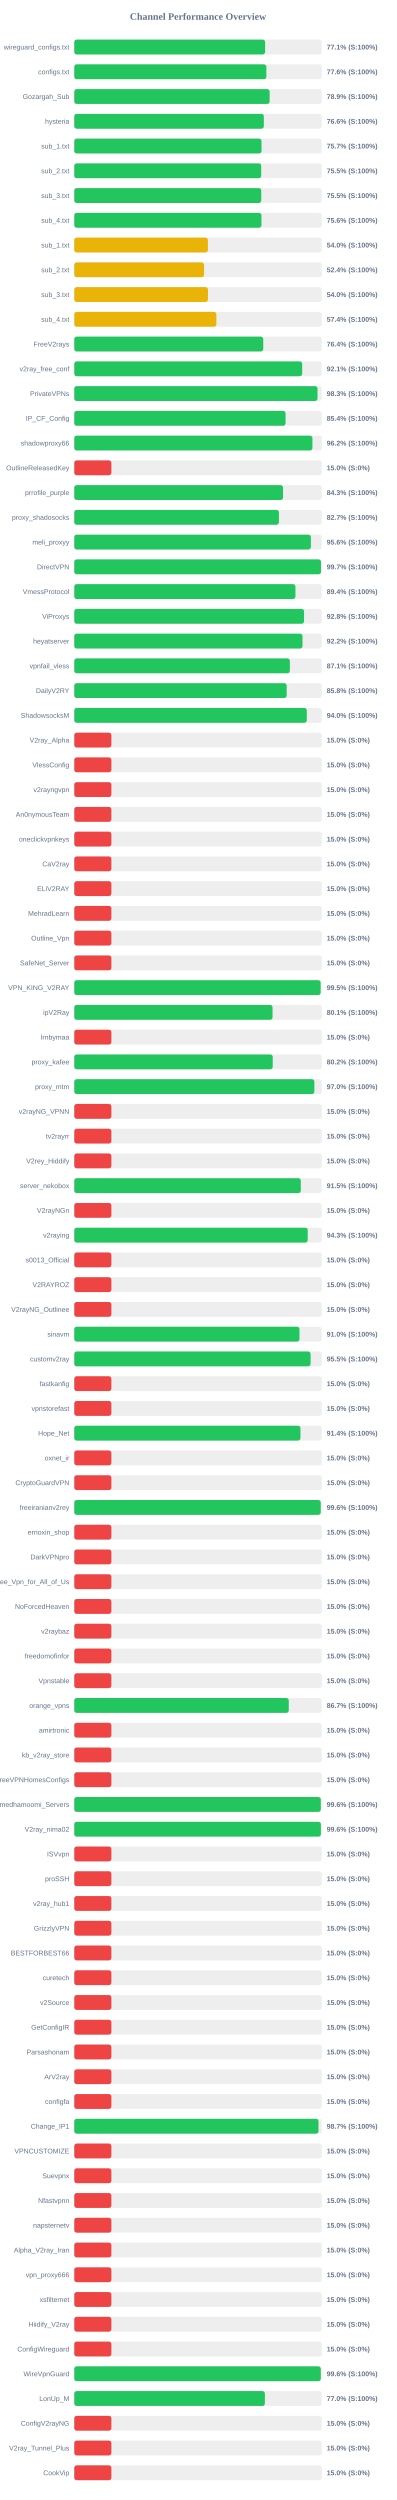
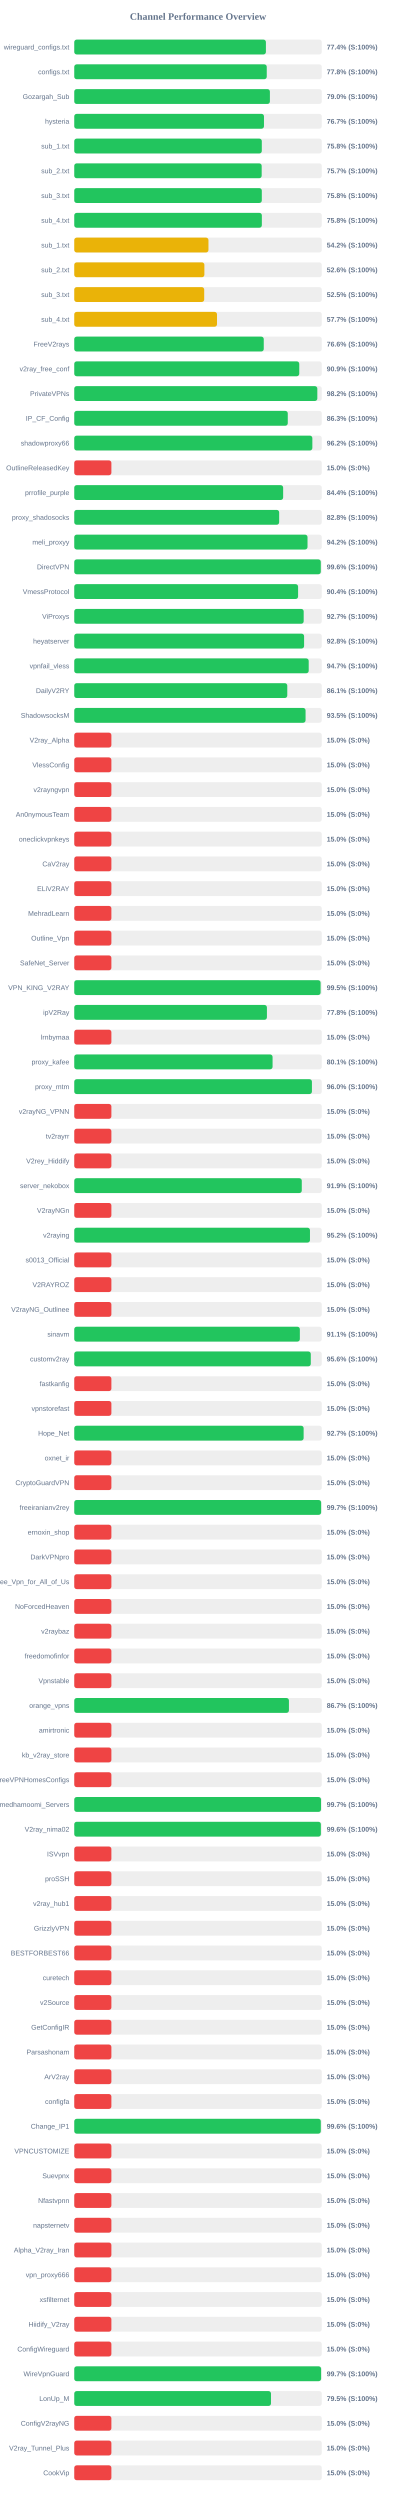
<svg xmlns="http://www.w3.org/2000/svg" width="800" height="5050" version="1.1">
  <style>
        .row { font: 14px Arial; fill: #64748b; }
        .score { font: bold 14px Arial; fill: #64748b; }
    </style>
  <text x="400" y="40" text-anchor="middle" font-size="20px" font-weight="bold" fill="#64748b">Channel Performance Overview</text>
  <rect x="150" y="80" width="500" height="30" fill="#eee" rx="5" />
-   <rect x="150" y="80" width="385.55" height="30" fill="#22c55e" rx="5" />
+   <rect x="150" y="80" width="387.15" height="30" fill="#22c55e" rx="5" />
  <text x="140" y="100" text-anchor="end" class="row">wireguard_configs.txt</text>
-   <text x="660" y="100" text-anchor="start" class="score">77.1% (S:100%)</text>
+   <text x="660" y="100" text-anchor="start" class="score">77.4% (S:100%)</text>
  <rect x="150" y="130" width="500" height="30" fill="#eee" rx="5" />
-   <rect x="150" y="130" width="388.05" height="30" fill="#22c55e" rx="5" />
+   <rect x="150" y="130" width="388.85" height="30" fill="#22c55e" rx="5" />
  <text x="140" y="150" text-anchor="end" class="row">configs.txt</text>
-   <text x="660" y="150" text-anchor="start" class="score">77.6% (S:100%)</text>
+   <text x="660" y="150" text-anchor="start" class="score">77.8% (S:100%)</text>
  <rect x="150" y="180" width="500" height="30" fill="#eee" rx="5" />
-   <rect x="150" y="180" width="394.65" height="30" fill="#22c55e" rx="5" />
+   <rect x="150" y="180" width="395.2" height="30" fill="#22c55e" rx="5" />
  <text x="140" y="200" text-anchor="end" class="row">Gozargah_Sub</text>
-   <text x="660" y="200" text-anchor="start" class="score">78.9% (S:100%)</text>
+   <text x="660" y="200" text-anchor="start" class="score">79.0% (S:100%)</text>
  <rect x="150" y="230" width="500" height="30" fill="#eee" rx="5" />
-   <rect x="150" y="230" width="382.95" height="30" fill="#22c55e" rx="5" />
+   <rect x="150" y="230" width="383.25" height="30" fill="#22c55e" rx="5" />
  <text x="140" y="250" text-anchor="end" class="row">hysteria</text>
-   <text x="660" y="250" text-anchor="start" class="score">76.6% (S:100%)</text>
+   <text x="660" y="250" text-anchor="start" class="score">76.7% (S:100%)</text>
  <rect x="150" y="280" width="500" height="30" fill="#eee" rx="5" />
-   <rect x="150" y="280" width="378.25" height="30" fill="#22c55e" rx="5" />
+   <rect x="150" y="280" width="378.85" height="30" fill="#22c55e" rx="5" />
  <text x="140" y="300" text-anchor="end" class="row">sub_1.txt</text>
-   <text x="660" y="300" text-anchor="start" class="score">75.7% (S:100%)</text>
+   <text x="660" y="300" text-anchor="start" class="score">75.8% (S:100%)</text>
  <rect x="150" y="330" width="500" height="30" fill="#eee" rx="5" />
-   <rect x="150" y="330" width="377.6" height="30" fill="#22c55e" rx="5" />
+   <rect x="150" y="330" width="378.6" height="30" fill="#22c55e" rx="5" />
  <text x="140" y="350" text-anchor="end" class="row">sub_2.txt</text>
-   <text x="660" y="350" text-anchor="start" class="score">75.5% (S:100%)</text>
+   <text x="660" y="350" text-anchor="start" class="score">75.7% (S:100%)</text>
  <rect x="150" y="380" width="500" height="30" fill="#eee" rx="5" />
-   <rect x="150" y="380" width="377.75" height="30" fill="#22c55e" rx="5" />
+   <rect x="150" y="380" width="378.85" height="30" fill="#22c55e" rx="5" />
  <text x="140" y="400" text-anchor="end" class="row">sub_3.txt</text>
-   <text x="660" y="400" text-anchor="start" class="score">75.5% (S:100%)</text>
+   <text x="660" y="400" text-anchor="start" class="score">75.8% (S:100%)</text>
  <rect x="150" y="430" width="500" height="30" fill="#eee" rx="5" />
-   <rect x="150" y="430" width="378.15" height="30" fill="#22c55e" rx="5" />
+   <rect x="150" y="430" width="378.95" height="30" fill="#22c55e" rx="5" />
  <text x="140" y="450" text-anchor="end" class="row">sub_4.txt</text>
-   <text x="660" y="450" text-anchor="start" class="score">75.6% (S:100%)</text>
+   <text x="660" y="450" text-anchor="start" class="score">75.8% (S:100%)</text>
  <rect x="150" y="480" width="500" height="30" fill="#eee" rx="5" />
-   <rect x="150" y="480" width="269.95" height="30" fill="#eab308" rx="5" />
+   <rect x="150" y="480" width="271.1" height="30" fill="#eab308" rx="5" />
  <text x="140" y="500" text-anchor="end" class="row">sub_1.txt</text>
-   <text x="660" y="500" text-anchor="start" class="score">54.0% (S:100%)</text>
+   <text x="660" y="500" text-anchor="start" class="score">54.2% (S:100%)</text>
  <rect x="150" y="530" width="500" height="30" fill="#eee" rx="5" />
-   <rect x="150" y="530" width="262.2" height="30" fill="#eab308" rx="5" />
+   <rect x="150" y="530" width="262.85" height="30" fill="#eab308" rx="5" />
  <text x="140" y="550" text-anchor="end" class="row">sub_2.txt</text>
-   <text x="660" y="550" text-anchor="start" class="score">52.4% (S:100%)</text>
+   <text x="660" y="550" text-anchor="start" class="score">52.6% (S:100%)</text>
  <rect x="150" y="580" width="500" height="30" fill="#eee" rx="5" />
-   <rect x="150" y="580" width="270.1" height="30" fill="#eab308" rx="5" />
+   <rect x="150" y="580" width="262.5" height="30" fill="#eab308" rx="5" />
  <text x="140" y="600" text-anchor="end" class="row">sub_3.txt</text>
-   <text x="660" y="600" text-anchor="start" class="score">54.0% (S:100%)</text>
+   <text x="660" y="600" text-anchor="start" class="score">52.5% (S:100%)</text>
  <rect x="150" y="630" width="500" height="30" fill="#eee" rx="5" />
-   <rect x="150" y="630" width="287.05" height="30" fill="#eab308" rx="5" />
+   <rect x="150" y="630" width="288.35" height="30" fill="#eab308" rx="5" />
  <text x="140" y="650" text-anchor="end" class="row">sub_4.txt</text>
-   <text x="660" y="650" text-anchor="start" class="score">57.4% (S:100%)</text>
+   <text x="660" y="650" text-anchor="start" class="score">57.7% (S:100%)</text>
  <rect x="150" y="680" width="500" height="30" fill="#eee" rx="5" />
-   <rect x="150" y="680" width="381.8" height="30" fill="#22c55e" rx="5" />
+   <rect x="150" y="680" width="382.8" height="30" fill="#22c55e" rx="5" />
  <text x="140" y="700" text-anchor="end" class="row">FreeV2rays</text>
-   <text x="660" y="700" text-anchor="start" class="score">76.4% (S:100%)</text>
+   <text x="660" y="700" text-anchor="start" class="score">76.6% (S:100%)</text>
  <rect x="150" y="730" width="500" height="30" fill="#eee" rx="5" />
-   <rect x="150" y="730" width="460.4" height="30" fill="#22c55e" rx="5" />
+   <rect x="150" y="730" width="454.5" height="30" fill="#22c55e" rx="5" />
  <text x="140" y="750" text-anchor="end" class="row">v2ray_free_conf</text>
-   <text x="660" y="750" text-anchor="start" class="score">92.1% (S:100%)</text>
+   <text x="660" y="750" text-anchor="start" class="score">90.9% (S:100%)</text>
  <rect x="150" y="780" width="500" height="30" fill="#eee" rx="5" />
-   <rect x="150" y="780" width="491.4" height="30" fill="#22c55e" rx="5" />
+   <rect x="150" y="780" width="491.0" height="30" fill="#22c55e" rx="5" />
  <text x="140" y="800" text-anchor="end" class="row">PrivateVPNs</text>
-   <text x="660" y="800" text-anchor="start" class="score">98.3% (S:100%)</text>
+   <text x="660" y="800" text-anchor="start" class="score">98.2% (S:100%)</text>
  <rect x="150" y="830" width="500" height="30" fill="#eee" rx="5" />
-   <rect x="150" y="830" width="426.85" height="30" fill="#22c55e" rx="5" />
+   <rect x="150" y="830" width="431.3" height="30" fill="#22c55e" rx="5" />
  <text x="140" y="850" text-anchor="end" class="row">IP_CF_Config</text>
-   <text x="660" y="850" text-anchor="start" class="score">85.4% (S:100%)</text>
+   <text x="660" y="850" text-anchor="start" class="score">86.3% (S:100%)</text>
  <rect x="150" y="880" width="500" height="30" fill="#eee" rx="5" />
-   <rect x="150" y="880" width="481.1" height="30" fill="#22c55e" rx="5" />
+   <rect x="150" y="880" width="480.95" height="30" fill="#22c55e" rx="5" />
  <text x="140" y="900" text-anchor="end" class="row">shadowproxy66</text>
  <text x="660" y="900" text-anchor="start" class="score">96.2% (S:100%)</text>
  <rect x="150" y="930" width="500" height="30" fill="#eee" rx="5" />
  <rect x="150" y="930" width="75.0" height="30" fill="#ef4444" rx="5" />
  <text x="140" y="950" text-anchor="end" class="row">OutlineReleasedKey</text>
  <text x="660" y="950" text-anchor="start" class="score">15.0% (S:0%)</text>
  <rect x="150" y="980" width="500" height="30" fill="#eee" rx="5" />
-   <rect x="150" y="980" width="421.75" height="30" fill="#22c55e" rx="5" />
+   <rect x="150" y="980" width="421.95" height="30" fill="#22c55e" rx="5" />
  <text x="140" y="1000" text-anchor="end" class="row">prrofile_purple</text>
-   <text x="660" y="1000" text-anchor="start" class="score">84.3% (S:100%)</text>
+   <text x="660" y="1000" text-anchor="start" class="score">84.4% (S:100%)</text>
  <rect x="150" y="1030" width="500" height="30" fill="#eee" rx="5" />
-   <rect x="150" y="1030" width="413.4" height="30" fill="#22c55e" rx="5" />
+   <rect x="150" y="1030" width="413.9" height="30" fill="#22c55e" rx="5" />
  <text x="140" y="1050" text-anchor="end" class="row">proxy_shadosocks</text>
-   <text x="660" y="1050" text-anchor="start" class="score">82.7% (S:100%)</text>
+   <text x="660" y="1050" text-anchor="start" class="score">82.8% (S:100%)</text>
  <rect x="150" y="1080" width="500" height="30" fill="#eee" rx="5" />
-   <rect x="150" y="1080" width="477.95" height="30" fill="#22c55e" rx="5" />
+   <rect x="150" y="1080" width="471.2" height="30" fill="#22c55e" rx="5" />
  <text x="140" y="1100" text-anchor="end" class="row">meli_proxyy</text>
-   <text x="660" y="1100" text-anchor="start" class="score">95.6% (S:100%)</text>
+   <text x="660" y="1100" text-anchor="start" class="score">94.2% (S:100%)</text>
  <rect x="150" y="1130" width="500" height="30" fill="#eee" rx="5" />
-   <rect x="150" y="1130" width="498.4" height="30" fill="#22c55e" rx="5" />
+   <rect x="150" y="1130" width="498.0" height="30" fill="#22c55e" rx="5" />
  <text x="140" y="1150" text-anchor="end" class="row">DirectVPN</text>
-   <text x="660" y="1150" text-anchor="start" class="score">99.7% (S:100%)</text>
+   <text x="660" y="1150" text-anchor="start" class="score">99.6% (S:100%)</text>
  <rect x="150" y="1180" width="500" height="30" fill="#eee" rx="5" />
-   <rect x="150" y="1180" width="446.8" height="30" fill="#22c55e" rx="5" />
+   <rect x="150" y="1180" width="452.15" height="30" fill="#22c55e" rx="5" />
  <text x="140" y="1200" text-anchor="end" class="row">VmessProtocol</text>
-   <text x="660" y="1200" text-anchor="start" class="score">89.4% (S:100%)</text>
+   <text x="660" y="1200" text-anchor="start" class="score">90.4% (S:100%)</text>
  <rect x="150" y="1230" width="500" height="30" fill="#eee" rx="5" />
-   <rect x="150" y="1230" width="464.2" height="30" fill="#22c55e" rx="5" />
+   <rect x="150" y="1230" width="463.45" height="30" fill="#22c55e" rx="5" />
  <text x="140" y="1250" text-anchor="end" class="row">ViProxys</text>
-   <text x="660" y="1250" text-anchor="start" class="score">92.8% (S:100%)</text>
+   <text x="660" y="1250" text-anchor="start" class="score">92.7% (S:100%)</text>
  <rect x="150" y="1280" width="500" height="30" fill="#eee" rx="5" />
-   <rect x="150" y="1280" width="461.1" height="30" fill="#22c55e" rx="5" />
+   <rect x="150" y="1280" width="464.25" height="30" fill="#22c55e" rx="5" />
  <text x="140" y="1300" text-anchor="end" class="row">heyatserver</text>
-   <text x="660" y="1300" text-anchor="start" class="score">92.2% (S:100%)</text>
+   <text x="660" y="1300" text-anchor="start" class="score">92.8% (S:100%)</text>
  <rect x="150" y="1330" width="500" height="30" fill="#eee" rx="5" />
-   <rect x="150" y="1330" width="435.5" height="30" fill="#22c55e" rx="5" />
+   <rect x="150" y="1330" width="473.6" height="30" fill="#22c55e" rx="5" />
  <text x="140" y="1350" text-anchor="end" class="row">vpnfail_vless</text>
-   <text x="660" y="1350" text-anchor="start" class="score">87.1% (S:100%)</text>
+   <text x="660" y="1350" text-anchor="start" class="score">94.7% (S:100%)</text>
  <rect x="150" y="1380" width="500" height="30" fill="#eee" rx="5" />
-   <rect x="150" y="1380" width="429.1" height="30" fill="#22c55e" rx="5" />
+   <rect x="150" y="1380" width="430.3" height="30" fill="#22c55e" rx="5" />
  <text x="140" y="1400" text-anchor="end" class="row">DailyV2RY</text>
-   <text x="660" y="1400" text-anchor="start" class="score">85.8% (S:100%)</text>
+   <text x="660" y="1400" text-anchor="start" class="score">86.1% (S:100%)</text>
  <rect x="150" y="1430" width="500" height="30" fill="#eee" rx="5" />
-   <rect x="150" y="1430" width="469.75" height="30" fill="#22c55e" rx="5" />
+   <rect x="150" y="1430" width="467.25" height="30" fill="#22c55e" rx="5" />
  <text x="140" y="1450" text-anchor="end" class="row">ShadowsocksM</text>
-   <text x="660" y="1450" text-anchor="start" class="score">94.0% (S:100%)</text>
+   <text x="660" y="1450" text-anchor="start" class="score">93.5% (S:100%)</text>
  <rect x="150" y="1480" width="500" height="30" fill="#eee" rx="5" />
  <rect x="150" y="1480" width="75.0" height="30" fill="#ef4444" rx="5" />
  <text x="140" y="1500" text-anchor="end" class="row">V2ray_Alpha</text>
  <text x="660" y="1500" text-anchor="start" class="score">15.0% (S:0%)</text>
  <rect x="150" y="1530" width="500" height="30" fill="#eee" rx="5" />
  <rect x="150" y="1530" width="75.0" height="30" fill="#ef4444" rx="5" />
  <text x="140" y="1550" text-anchor="end" class="row">VlessConfig</text>
  <text x="660" y="1550" text-anchor="start" class="score">15.0% (S:0%)</text>
  <rect x="150" y="1580" width="500" height="30" fill="#eee" rx="5" />
  <rect x="150" y="1580" width="75.0" height="30" fill="#ef4444" rx="5" />
  <text x="140" y="1600" text-anchor="end" class="row">v2rayngvpn</text>
  <text x="660" y="1600" text-anchor="start" class="score">15.0% (S:0%)</text>
  <rect x="150" y="1630" width="500" height="30" fill="#eee" rx="5" />
  <rect x="150" y="1630" width="75.0" height="30" fill="#ef4444" rx="5" />
  <text x="140" y="1650" text-anchor="end" class="row">An0nymousTeam</text>
  <text x="660" y="1650" text-anchor="start" class="score">15.0% (S:0%)</text>
  <rect x="150" y="1680" width="500" height="30" fill="#eee" rx="5" />
  <rect x="150" y="1680" width="75.0" height="30" fill="#ef4444" rx="5" />
  <text x="140" y="1700" text-anchor="end" class="row">oneclickvpnkeys</text>
  <text x="660" y="1700" text-anchor="start" class="score">15.0% (S:0%)</text>
  <rect x="150" y="1730" width="500" height="30" fill="#eee" rx="5" />
  <rect x="150" y="1730" width="75.0" height="30" fill="#ef4444" rx="5" />
  <text x="140" y="1750" text-anchor="end" class="row">CaV2ray</text>
  <text x="660" y="1750" text-anchor="start" class="score">15.0% (S:0%)</text>
  <rect x="150" y="1780" width="500" height="30" fill="#eee" rx="5" />
  <rect x="150" y="1780" width="75.0" height="30" fill="#ef4444" rx="5" />
  <text x="140" y="1800" text-anchor="end" class="row">ELiV2RAY</text>
  <text x="660" y="1800" text-anchor="start" class="score">15.0% (S:0%)</text>
  <rect x="150" y="1830" width="500" height="30" fill="#eee" rx="5" />
  <rect x="150" y="1830" width="75.0" height="30" fill="#ef4444" rx="5" />
  <text x="140" y="1850" text-anchor="end" class="row">MehradLearn</text>
  <text x="660" y="1850" text-anchor="start" class="score">15.0% (S:0%)</text>
  <rect x="150" y="1880" width="500" height="30" fill="#eee" rx="5" />
  <rect x="150" y="1880" width="75.0" height="30" fill="#ef4444" rx="5" />
  <text x="140" y="1900" text-anchor="end" class="row">Outline_Vpn</text>
  <text x="660" y="1900" text-anchor="start" class="score">15.0% (S:0%)</text>
  <rect x="150" y="1930" width="500" height="30" fill="#eee" rx="5" />
  <rect x="150" y="1930" width="75.0" height="30" fill="#ef4444" rx="5" />
  <text x="140" y="1950" text-anchor="end" class="row">SafeNet_Server</text>
  <text x="660" y="1950" text-anchor="start" class="score">15.0% (S:0%)</text>
  <rect x="150" y="1980" width="500" height="30" fill="#eee" rx="5" />
-   <rect x="150" y="1980" width="497.7" height="30" fill="#22c55e" rx="5" />
+   <rect x="150" y="1980" width="497.6" height="30" fill="#22c55e" rx="5" />
  <text x="140" y="2000" text-anchor="end" class="row">VPN_KING_V2RAY</text>
  <text x="660" y="2000" text-anchor="start" class="score">99.5% (S:100%)</text>
  <rect x="150" y="2030" width="500" height="30" fill="#eee" rx="5" />
-   <rect x="150" y="2030" width="400.55" height="30" fill="#22c55e" rx="5" />
+   <rect x="150" y="2030" width="389.2" height="30" fill="#22c55e" rx="5" />
  <text x="140" y="2050" text-anchor="end" class="row">ipV2Ray</text>
-   <text x="660" y="2050" text-anchor="start" class="score">80.1% (S:100%)</text>
+   <text x="660" y="2050" text-anchor="start" class="score">77.8% (S:100%)</text>
  <rect x="150" y="2080" width="500" height="30" fill="#eee" rx="5" />
  <rect x="150" y="2080" width="75.0" height="30" fill="#ef4444" rx="5" />
  <text x="140" y="2100" text-anchor="end" class="row">lrnbymaa</text>
  <text x="660" y="2100" text-anchor="start" class="score">15.0% (S:0%)</text>
  <rect x="150" y="2130" width="500" height="30" fill="#eee" rx="5" />
-   <rect x="150" y="2130" width="400.95" height="30" fill="#22c55e" rx="5" />
+   <rect x="150" y="2130" width="400.6" height="30" fill="#22c55e" rx="5" />
  <text x="140" y="2150" text-anchor="end" class="row">proxy_kafee</text>
-   <text x="660" y="2150" text-anchor="start" class="score">80.2% (S:100%)</text>
+   <text x="660" y="2150" text-anchor="start" class="score">80.1% (S:100%)</text>
  <rect x="150" y="2180" width="500" height="30" fill="#eee" rx="5" />
-   <rect x="150" y="2180" width="485.0" height="30" fill="#22c55e" rx="5" />
+   <rect x="150" y="2180" width="480.1" height="30" fill="#22c55e" rx="5" />
  <text x="140" y="2200" text-anchor="end" class="row">proxy_mtm</text>
-   <text x="660" y="2200" text-anchor="start" class="score">97.0% (S:100%)</text>
+   <text x="660" y="2200" text-anchor="start" class="score">96.0% (S:100%)</text>
  <rect x="150" y="2230" width="500" height="30" fill="#eee" rx="5" />
  <rect x="150" y="2230" width="75.0" height="30" fill="#ef4444" rx="5" />
  <text x="140" y="2250" text-anchor="end" class="row">v2rayNG_VPNN</text>
  <text x="660" y="2250" text-anchor="start" class="score">15.0% (S:0%)</text>
  <rect x="150" y="2280" width="500" height="30" fill="#eee" rx="5" />
  <rect x="150" y="2280" width="75.0" height="30" fill="#ef4444" rx="5" />
  <text x="140" y="2300" text-anchor="end" class="row">tv2rayrr</text>
  <text x="660" y="2300" text-anchor="start" class="score">15.0% (S:0%)</text>
  <rect x="150" y="2330" width="500" height="30" fill="#eee" rx="5" />
  <rect x="150" y="2330" width="75.0" height="30" fill="#ef4444" rx="5" />
  <text x="140" y="2350" text-anchor="end" class="row">V2rey_Hiddify</text>
  <text x="660" y="2350" text-anchor="start" class="score">15.0% (S:0%)</text>
  <rect x="150" y="2380" width="500" height="30" fill="#eee" rx="5" />
-   <rect x="150" y="2380" width="457.6" height="30" fill="#22c55e" rx="5" />
+   <rect x="150" y="2380" width="459.6" height="30" fill="#22c55e" rx="5" />
  <text x="140" y="2400" text-anchor="end" class="row">server_nekobox</text>
-   <text x="660" y="2400" text-anchor="start" class="score">91.5% (S:100%)</text>
+   <text x="660" y="2400" text-anchor="start" class="score">91.9% (S:100%)</text>
  <rect x="150" y="2430" width="500" height="30" fill="#eee" rx="5" />
  <rect x="150" y="2430" width="75.0" height="30" fill="#ef4444" rx="5" />
  <text x="140" y="2450" text-anchor="end" class="row">V2rayNGn</text>
  <text x="660" y="2450" text-anchor="start" class="score">15.0% (S:0%)</text>
  <rect x="150" y="2480" width="500" height="30" fill="#eee" rx="5" />
-   <rect x="150" y="2480" width="471.65" height="30" fill="#22c55e" rx="5" />
+   <rect x="150" y="2480" width="476.15" height="30" fill="#22c55e" rx="5" />
  <text x="140" y="2500" text-anchor="end" class="row">v2raying</text>
-   <text x="660" y="2500" text-anchor="start" class="score">94.3% (S:100%)</text>
+   <text x="660" y="2500" text-anchor="start" class="score">95.2% (S:100%)</text>
  <rect x="150" y="2530" width="500" height="30" fill="#eee" rx="5" />
  <rect x="150" y="2530" width="75.0" height="30" fill="#ef4444" rx="5" />
  <text x="140" y="2550" text-anchor="end" class="row">s0013_Official</text>
  <text x="660" y="2550" text-anchor="start" class="score">15.0% (S:0%)</text>
  <rect x="150" y="2580" width="500" height="30" fill="#eee" rx="5" />
  <rect x="150" y="2580" width="75.0" height="30" fill="#ef4444" rx="5" />
  <text x="140" y="2600" text-anchor="end" class="row">V2RAYROZ</text>
  <text x="660" y="2600" text-anchor="start" class="score">15.0% (S:0%)</text>
  <rect x="150" y="2630" width="500" height="30" fill="#eee" rx="5" />
  <rect x="150" y="2630" width="75.0" height="30" fill="#ef4444" rx="5" />
  <text x="140" y="2650" text-anchor="end" class="row">V2rayNG_Outlinee</text>
  <text x="660" y="2650" text-anchor="start" class="score">15.0% (S:0%)</text>
  <rect x="150" y="2680" width="500" height="30" fill="#eee" rx="5" />
-   <rect x="150" y="2680" width="455.0" height="30" fill="#22c55e" rx="5" />
+   <rect x="150" y="2680" width="455.7" height="30" fill="#22c55e" rx="5" />
  <text x="140" y="2700" text-anchor="end" class="row">sinavm</text>
-   <text x="660" y="2700" text-anchor="start" class="score">91.0% (S:100%)</text>
+   <text x="660" y="2700" text-anchor="start" class="score">91.1% (S:100%)</text>
  <rect x="150" y="2730" width="500" height="30" fill="#eee" rx="5" />
-   <rect x="150" y="2730" width="477.35" height="30" fill="#22c55e" rx="5" />
+   <rect x="150" y="2730" width="477.8" height="30" fill="#22c55e" rx="5" />
  <text x="140" y="2750" text-anchor="end" class="row">customv2ray</text>
-   <text x="660" y="2750" text-anchor="start" class="score">95.5% (S:100%)</text>
+   <text x="660" y="2750" text-anchor="start" class="score">95.6% (S:100%)</text>
  <rect x="150" y="2780" width="500" height="30" fill="#eee" rx="5" />
  <rect x="150" y="2780" width="75.0" height="30" fill="#ef4444" rx="5" />
  <text x="140" y="2800" text-anchor="end" class="row">fastkanfig</text>
  <text x="660" y="2800" text-anchor="start" class="score">15.0% (S:0%)</text>
  <rect x="150" y="2830" width="500" height="30" fill="#eee" rx="5" />
  <rect x="150" y="2830" width="75.0" height="30" fill="#ef4444" rx="5" />
  <text x="140" y="2850" text-anchor="end" class="row">vpnstorefast</text>
  <text x="660" y="2850" text-anchor="start" class="score">15.0% (S:0%)</text>
  <rect x="150" y="2880" width="500" height="30" fill="#eee" rx="5" />
-   <rect x="150" y="2880" width="456.95" height="30" fill="#22c55e" rx="5" />
+   <rect x="150" y="2880" width="463.35" height="30" fill="#22c55e" rx="5" />
  <text x="140" y="2900" text-anchor="end" class="row">Hope_Net</text>
-   <text x="660" y="2900" text-anchor="start" class="score">91.4% (S:100%)</text>
+   <text x="660" y="2900" text-anchor="start" class="score">92.7% (S:100%)</text>
  <rect x="150" y="2930" width="500" height="30" fill="#eee" rx="5" />
  <rect x="150" y="2930" width="75.0" height="30" fill="#ef4444" rx="5" />
  <text x="140" y="2950" text-anchor="end" class="row">oxnet_ir</text>
  <text x="660" y="2950" text-anchor="start" class="score">15.0% (S:0%)</text>
  <rect x="150" y="2980" width="500" height="30" fill="#eee" rx="5" />
  <rect x="150" y="2980" width="75.0" height="30" fill="#ef4444" rx="5" />
  <text x="140" y="3000" text-anchor="end" class="row">CryptoGuardVPN</text>
  <text x="660" y="3000" text-anchor="start" class="score">15.0% (S:0%)</text>
  <rect x="150" y="3030" width="500" height="30" fill="#eee" rx="5" />
-   <rect x="150" y="3030" width="497.9" height="30" fill="#22c55e" rx="5" />
+   <rect x="150" y="3030" width="498.65" height="30" fill="#22c55e" rx="5" />
  <text x="140" y="3050" text-anchor="end" class="row">freeiranianv2rey</text>
-   <text x="660" y="3050" text-anchor="start" class="score">99.6% (S:100%)</text>
+   <text x="660" y="3050" text-anchor="start" class="score">99.7% (S:100%)</text>
  <rect x="150" y="3080" width="500" height="30" fill="#eee" rx="5" />
  <rect x="150" y="3080" width="75.0" height="30" fill="#ef4444" rx="5" />
  <text x="140" y="3100" text-anchor="end" class="row">ernoxin_shop</text>
  <text x="660" y="3100" text-anchor="start" class="score">15.0% (S:0%)</text>
  <rect x="150" y="3130" width="500" height="30" fill="#eee" rx="5" />
  <rect x="150" y="3130" width="75.0" height="30" fill="#ef4444" rx="5" />
  <text x="140" y="3150" text-anchor="end" class="row">DarkVPNpro</text>
  <text x="660" y="3150" text-anchor="start" class="score">15.0% (S:0%)</text>
  <rect x="150" y="3180" width="500" height="30" fill="#eee" rx="5" />
  <rect x="150" y="3180" width="75.0" height="30" fill="#ef4444" rx="5" />
  <text x="140" y="3200" text-anchor="end" class="row">Free_Vpn_for_All_of_Us</text>
  <text x="660" y="3200" text-anchor="start" class="score">15.0% (S:0%)</text>
  <rect x="150" y="3230" width="500" height="30" fill="#eee" rx="5" />
  <rect x="150" y="3230" width="75.0" height="30" fill="#ef4444" rx="5" />
  <text x="140" y="3250" text-anchor="end" class="row">NoForcedHeaven</text>
  <text x="660" y="3250" text-anchor="start" class="score">15.0% (S:0%)</text>
  <rect x="150" y="3280" width="500" height="30" fill="#eee" rx="5" />
  <rect x="150" y="3280" width="75.0" height="30" fill="#ef4444" rx="5" />
  <text x="140" y="3300" text-anchor="end" class="row">v2raybaz</text>
  <text x="660" y="3300" text-anchor="start" class="score">15.0% (S:0%)</text>
  <rect x="150" y="3330" width="500" height="30" fill="#eee" rx="5" />
  <rect x="150" y="3330" width="75.0" height="30" fill="#ef4444" rx="5" />
  <text x="140" y="3350" text-anchor="end" class="row">freedomofinfor</text>
  <text x="660" y="3350" text-anchor="start" class="score">15.0% (S:0%)</text>
  <rect x="150" y="3380" width="500" height="30" fill="#eee" rx="5" />
  <rect x="150" y="3380" width="75.0" height="30" fill="#ef4444" rx="5" />
  <text x="140" y="3400" text-anchor="end" class="row">Vpnstable</text>
  <text x="660" y="3400" text-anchor="start" class="score">15.0% (S:0%)</text>
  <rect x="150" y="3430" width="500" height="30" fill="#eee" rx="5" />
-   <rect x="150" y="3430" width="433.3" height="30" fill="#22c55e" rx="5" />
+   <rect x="150" y="3430" width="433.65" height="30" fill="#22c55e" rx="5" />
  <text x="140" y="3450" text-anchor="end" class="row">orange_vpns</text>
  <text x="660" y="3450" text-anchor="start" class="score">86.7% (S:100%)</text>
  <rect x="150" y="3480" width="500" height="30" fill="#eee" rx="5" />
  <rect x="150" y="3480" width="75.0" height="30" fill="#ef4444" rx="5" />
  <text x="140" y="3500" text-anchor="end" class="row">amirtronic</text>
  <text x="660" y="3500" text-anchor="start" class="score">15.0% (S:0%)</text>
  <rect x="150" y="3530" width="500" height="30" fill="#eee" rx="5" />
  <rect x="150" y="3530" width="75.0" height="30" fill="#ef4444" rx="5" />
  <text x="140" y="3550" text-anchor="end" class="row">kb_v2ray_store</text>
  <text x="660" y="3550" text-anchor="start" class="score">15.0% (S:0%)</text>
  <rect x="150" y="3580" width="500" height="30" fill="#eee" rx="5" />
  <rect x="150" y="3580" width="75.0" height="30" fill="#ef4444" rx="5" />
  <text x="140" y="3600" text-anchor="end" class="row">FreeVPNHomesConfigs</text>
  <text x="660" y="3600" text-anchor="start" class="score">15.0% (S:0%)</text>
  <rect x="150" y="3630" width="500" height="30" fill="#eee" rx="5" />
-   <rect x="150" y="3630" width="498.0" height="30" fill="#22c55e" rx="5" />
+   <rect x="150" y="3630" width="498.45" height="30" fill="#22c55e" rx="5" />
  <text x="140" y="3650" text-anchor="end" class="row">Ahmedhamoomi_Servers</text>
-   <text x="660" y="3650" text-anchor="start" class="score">99.6% (S:100%)</text>
+   <text x="660" y="3650" text-anchor="start" class="score">99.7% (S:100%)</text>
  <rect x="150" y="3680" width="500" height="30" fill="#eee" rx="5" />
-   <rect x="150" y="3680" width="498.2" height="30" fill="#22c55e" rx="5" />
+   <rect x="150" y="3680" width="498.15" height="30" fill="#22c55e" rx="5" />
  <text x="140" y="3700" text-anchor="end" class="row">V2ray_nima02</text>
  <text x="660" y="3700" text-anchor="start" class="score">99.6% (S:100%)</text>
  <rect x="150" y="3730" width="500" height="30" fill="#eee" rx="5" />
  <rect x="150" y="3730" width="75.0" height="30" fill="#ef4444" rx="5" />
  <text x="140" y="3750" text-anchor="end" class="row">ISVvpn</text>
  <text x="660" y="3750" text-anchor="start" class="score">15.0% (S:0%)</text>
  <rect x="150" y="3780" width="500" height="30" fill="#eee" rx="5" />
  <rect x="150" y="3780" width="75.0" height="30" fill="#ef4444" rx="5" />
  <text x="140" y="3800" text-anchor="end" class="row">proSSH</text>
  <text x="660" y="3800" text-anchor="start" class="score">15.0% (S:0%)</text>
  <rect x="150" y="3830" width="500" height="30" fill="#eee" rx="5" />
  <rect x="150" y="3830" width="75.0" height="30" fill="#ef4444" rx="5" />
  <text x="140" y="3850" text-anchor="end" class="row">v2ray_hub1</text>
  <text x="660" y="3850" text-anchor="start" class="score">15.0% (S:0%)</text>
  <rect x="150" y="3880" width="500" height="30" fill="#eee" rx="5" />
  <rect x="150" y="3880" width="75.0" height="30" fill="#ef4444" rx="5" />
  <text x="140" y="3900" text-anchor="end" class="row">GrizzlyVPN</text>
  <text x="660" y="3900" text-anchor="start" class="score">15.0% (S:0%)</text>
  <rect x="150" y="3930" width="500" height="30" fill="#eee" rx="5" />
  <rect x="150" y="3930" width="75.0" height="30" fill="#ef4444" rx="5" />
  <text x="140" y="3950" text-anchor="end" class="row">BESTFORBEST66</text>
  <text x="660" y="3950" text-anchor="start" class="score">15.0% (S:0%)</text>
  <rect x="150" y="3980" width="500" height="30" fill="#eee" rx="5" />
  <rect x="150" y="3980" width="75.0" height="30" fill="#ef4444" rx="5" />
  <text x="140" y="4000" text-anchor="end" class="row">curetech</text>
  <text x="660" y="4000" text-anchor="start" class="score">15.0% (S:0%)</text>
  <rect x="150" y="4030" width="500" height="30" fill="#eee" rx="5" />
  <rect x="150" y="4030" width="75.0" height="30" fill="#ef4444" rx="5" />
  <text x="140" y="4050" text-anchor="end" class="row">v2Source</text>
  <text x="660" y="4050" text-anchor="start" class="score">15.0% (S:0%)</text>
  <rect x="150" y="4080" width="500" height="30" fill="#eee" rx="5" />
  <rect x="150" y="4080" width="75.0" height="30" fill="#ef4444" rx="5" />
  <text x="140" y="4100" text-anchor="end" class="row">GetConfigIR</text>
  <text x="660" y="4100" text-anchor="start" class="score">15.0% (S:0%)</text>
  <rect x="150" y="4130" width="500" height="30" fill="#eee" rx="5" />
  <rect x="150" y="4130" width="75.0" height="30" fill="#ef4444" rx="5" />
  <text x="140" y="4150" text-anchor="end" class="row">Parsashonam</text>
  <text x="660" y="4150" text-anchor="start" class="score">15.0% (S:0%)</text>
  <rect x="150" y="4180" width="500" height="30" fill="#eee" rx="5" />
  <rect x="150" y="4180" width="75.0" height="30" fill="#ef4444" rx="5" />
  <text x="140" y="4200" text-anchor="end" class="row">ArV2ray</text>
  <text x="660" y="4200" text-anchor="start" class="score">15.0% (S:0%)</text>
  <rect x="150" y="4230" width="500" height="30" fill="#eee" rx="5" />
  <rect x="150" y="4230" width="75.0" height="30" fill="#ef4444" rx="5" />
  <text x="140" y="4250" text-anchor="end" class="row">configfa</text>
  <text x="660" y="4250" text-anchor="start" class="score">15.0% (S:0%)</text>
  <rect x="150" y="4280" width="500" height="30" fill="#eee" rx="5" />
-   <rect x="150" y="4280" width="493.4" height="30" fill="#22c55e" rx="5" />
+   <rect x="150" y="4280" width="498.0" height="30" fill="#22c55e" rx="5" />
  <text x="140" y="4300" text-anchor="end" class="row">Change_IP1</text>
-   <text x="660" y="4300" text-anchor="start" class="score">98.7% (S:100%)</text>
+   <text x="660" y="4300" text-anchor="start" class="score">99.6% (S:100%)</text>
  <rect x="150" y="4330" width="500" height="30" fill="#eee" rx="5" />
  <rect x="150" y="4330" width="75.0" height="30" fill="#ef4444" rx="5" />
  <text x="140" y="4350" text-anchor="end" class="row">VPNCUSTOMIZE</text>
  <text x="660" y="4350" text-anchor="start" class="score">15.0% (S:0%)</text>
  <rect x="150" y="4380" width="500" height="30" fill="#eee" rx="5" />
  <rect x="150" y="4380" width="75.0" height="30" fill="#ef4444" rx="5" />
  <text x="140" y="4400" text-anchor="end" class="row">Suevpnx</text>
  <text x="660" y="4400" text-anchor="start" class="score">15.0% (S:0%)</text>
  <rect x="150" y="4430" width="500" height="30" fill="#eee" rx="5" />
  <rect x="150" y="4430" width="75.0" height="30" fill="#ef4444" rx="5" />
  <text x="140" y="4450" text-anchor="end" class="row">Nfastvpnn</text>
  <text x="660" y="4450" text-anchor="start" class="score">15.0% (S:0%)</text>
  <rect x="150" y="4480" width="500" height="30" fill="#eee" rx="5" />
  <rect x="150" y="4480" width="75.0" height="30" fill="#ef4444" rx="5" />
  <text x="140" y="4500" text-anchor="end" class="row">napsternetv</text>
  <text x="660" y="4500" text-anchor="start" class="score">15.0% (S:0%)</text>
  <rect x="150" y="4530" width="500" height="30" fill="#eee" rx="5" />
  <rect x="150" y="4530" width="75.0" height="30" fill="#ef4444" rx="5" />
  <text x="140" y="4550" text-anchor="end" class="row">Alpha_V2ray_Iran</text>
  <text x="660" y="4550" text-anchor="start" class="score">15.0% (S:0%)</text>
  <rect x="150" y="4580" width="500" height="30" fill="#eee" rx="5" />
  <rect x="150" y="4580" width="75.0" height="30" fill="#ef4444" rx="5" />
  <text x="140" y="4600" text-anchor="end" class="row">vpn_proxy666</text>
  <text x="660" y="4600" text-anchor="start" class="score">15.0% (S:0%)</text>
  <rect x="150" y="4630" width="500" height="30" fill="#eee" rx="5" />
  <rect x="150" y="4630" width="75.0" height="30" fill="#ef4444" rx="5" />
  <text x="140" y="4650" text-anchor="end" class="row">xsfilternet</text>
  <text x="660" y="4650" text-anchor="start" class="score">15.0% (S:0%)</text>
  <rect x="150" y="4680" width="500" height="30" fill="#eee" rx="5" />
  <rect x="150" y="4680" width="75.0" height="30" fill="#ef4444" rx="5" />
  <text x="140" y="4700" text-anchor="end" class="row">Hiidify_V2ray</text>
  <text x="660" y="4700" text-anchor="start" class="score">15.0% (S:0%)</text>
  <rect x="150" y="4730" width="500" height="30" fill="#eee" rx="5" />
  <rect x="150" y="4730" width="75.0" height="30" fill="#ef4444" rx="5" />
  <text x="140" y="4750" text-anchor="end" class="row">ConfigWireguard</text>
  <text x="660" y="4750" text-anchor="start" class="score">15.0% (S:0%)</text>
  <rect x="150" y="4780" width="500" height="30" fill="#eee" rx="5" />
-   <rect x="150" y="4780" width="498.0" height="30" fill="#22c55e" rx="5" />
+   <rect x="150" y="4780" width="498.6" height="30" fill="#22c55e" rx="5" />
  <text x="140" y="4800" text-anchor="end" class="row">WireVpnGuard</text>
-   <text x="660" y="4800" text-anchor="start" class="score">99.6% (S:100%)</text>
+   <text x="660" y="4800" text-anchor="start" class="score">99.7% (S:100%)</text>
  <rect x="150" y="4830" width="500" height="30" fill="#eee" rx="5" />
-   <rect x="150" y="4830" width="385.05" height="30" fill="#22c55e" rx="5" />
+   <rect x="150" y="4830" width="397.4" height="30" fill="#22c55e" rx="5" />
  <text x="140" y="4850" text-anchor="end" class="row">LonUp_M</text>
-   <text x="660" y="4850" text-anchor="start" class="score">77.0% (S:100%)</text>
+   <text x="660" y="4850" text-anchor="start" class="score">79.5% (S:100%)</text>
  <rect x="150" y="4880" width="500" height="30" fill="#eee" rx="5" />
  <rect x="150" y="4880" width="75.0" height="30" fill="#ef4444" rx="5" />
  <text x="140" y="4900" text-anchor="end" class="row">ConfigV2rayNG</text>
  <text x="660" y="4900" text-anchor="start" class="score">15.0% (S:0%)</text>
  <rect x="150" y="4930" width="500" height="30" fill="#eee" rx="5" />
  <rect x="150" y="4930" width="75.0" height="30" fill="#ef4444" rx="5" />
  <text x="140" y="4950" text-anchor="end" class="row">V2ray_Tunnel_Plus</text>
  <text x="660" y="4950" text-anchor="start" class="score">15.0% (S:0%)</text>
  <rect x="150" y="4980" width="500" height="30" fill="#eee" rx="5" />
  <rect x="150" y="4980" width="75.0" height="30" fill="#ef4444" rx="5" />
  <text x="140" y="5000" text-anchor="end" class="row">CookVip</text>
  <text x="660" y="5000" text-anchor="start" class="score">15.0% (S:0%)</text>
</svg>
